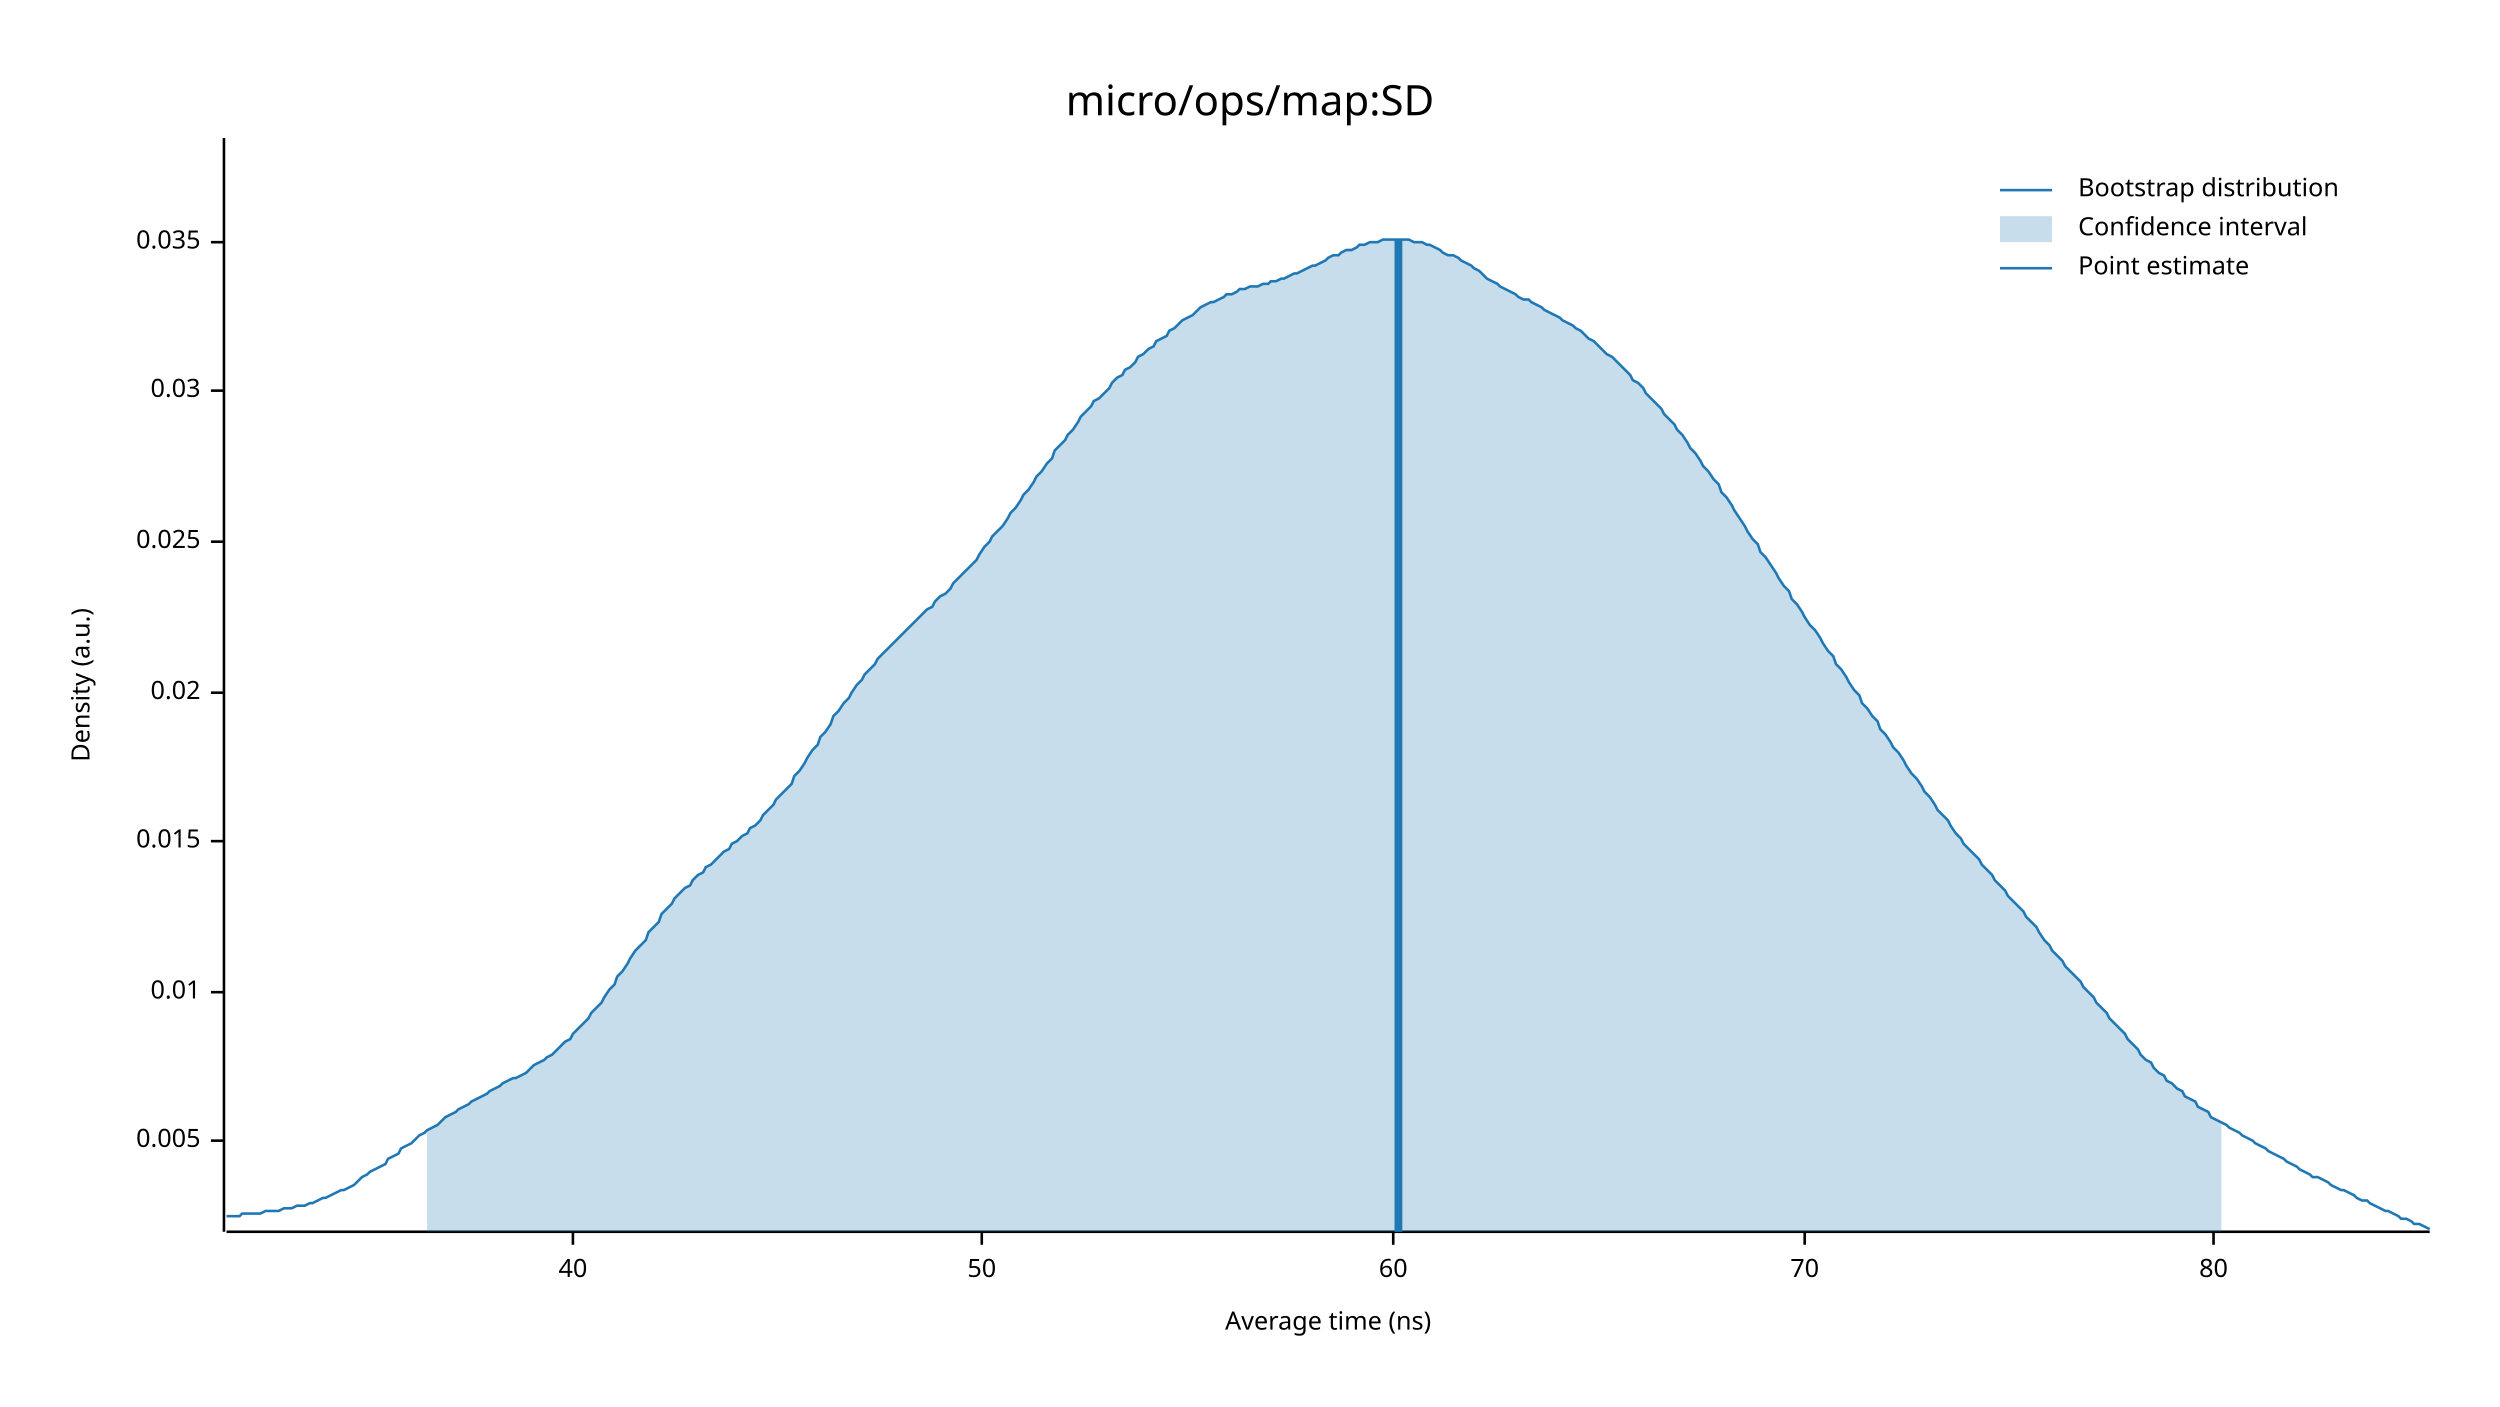
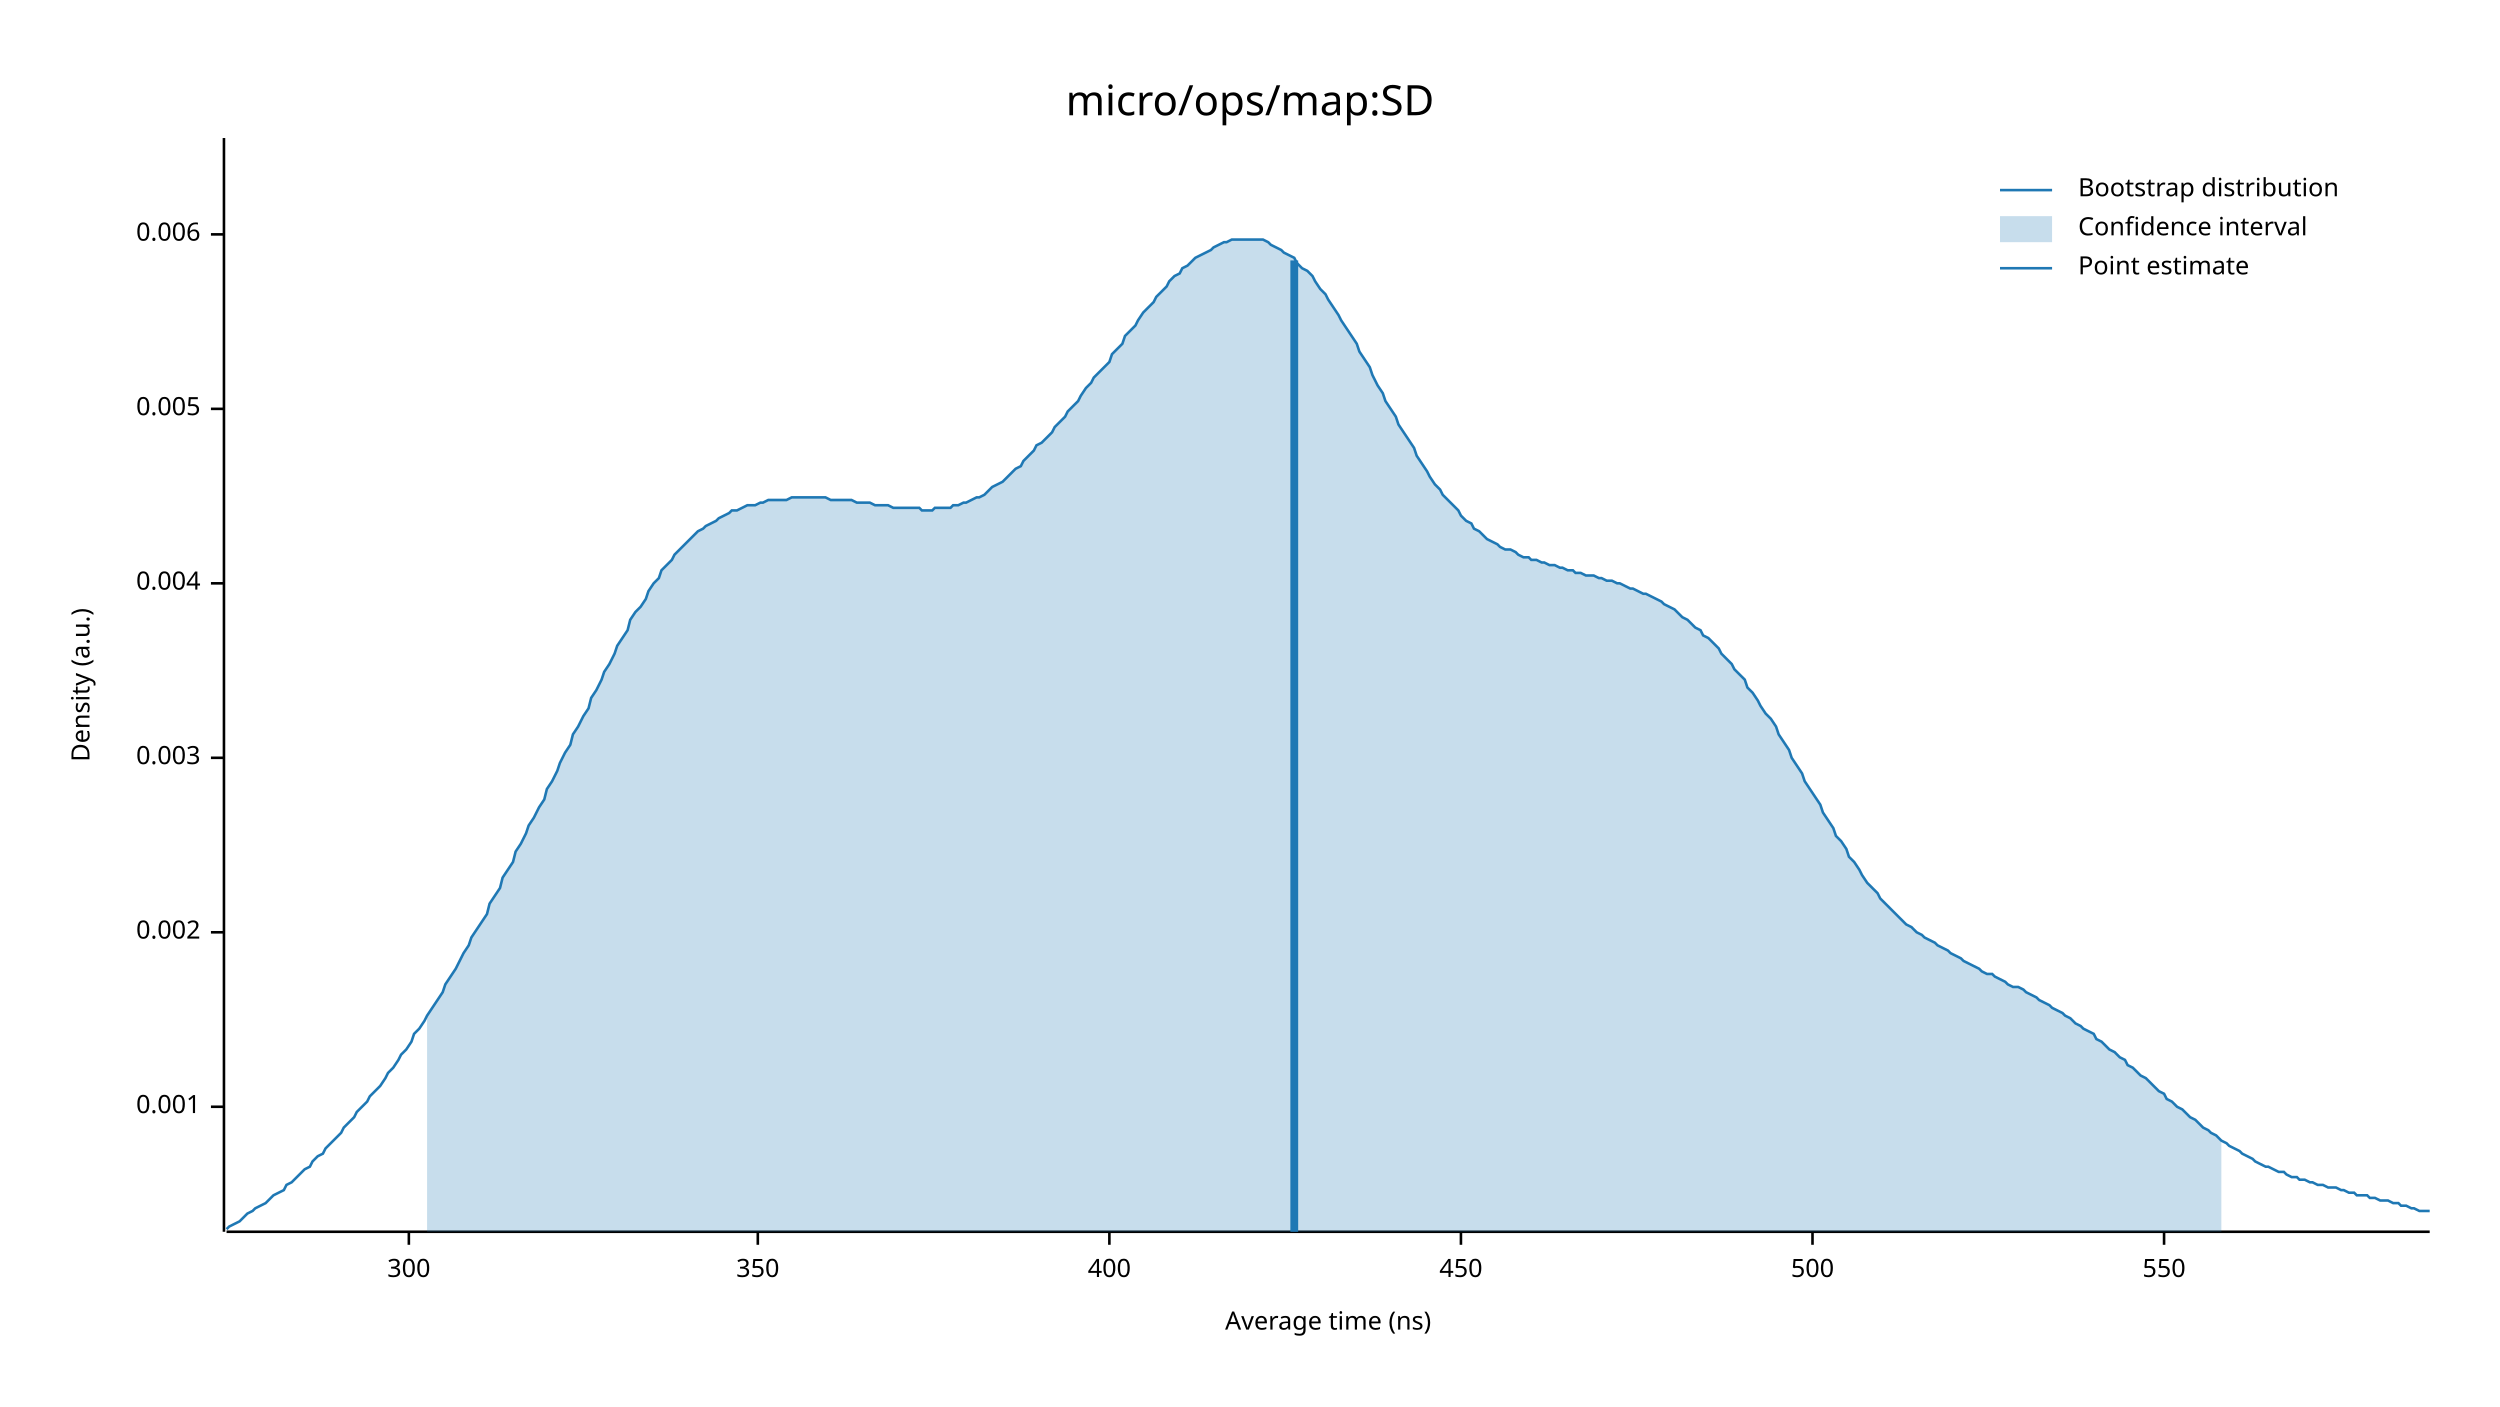
<svg xmlns="http://www.w3.org/2000/svg" width="960" height="540" viewBox="0 0 960 540">
  <text x="480" y="32" dy="0.76em" text-anchor="middle" font-family="sans-serif" font-size="16.129" opacity="1" fill="#000000">
micro/ops/map:SD
</text>
  <text x="27" y="263" dy="0.76em" text-anchor="middle" font-family="sans-serif" font-size="9.677" opacity="1" fill="#000000" transform="rotate(270, 27, 263)">
Density (a.u.)
</text>
  <text x="510" y="513" dy="-0.5ex" text-anchor="middle" font-family="sans-serif" font-size="9.677" opacity="1" fill="#000000">
Average time (ns)
</text>
  <polyline fill="none" opacity="1" stroke="#000000" stroke-width="1" points="86,53 86,473 " />
-   <text x="77" y="438" dy="0.5ex" text-anchor="end" font-family="sans-serif" font-size="9.677" opacity="1" fill="#000000">
+   <text x="77" y="425" dy="0.5ex" text-anchor="end" font-family="sans-serif" font-size="9.677" opacity="1" fill="#000000">
+ 0.001
+ </text>
+   <polyline fill="none" opacity="1" stroke="#000000" stroke-width="1" points="81,425 86,425 " />
+   <text x="77" y="358" dy="0.5ex" text-anchor="end" font-family="sans-serif" font-size="9.677" opacity="1" fill="#000000">
+ 0.002
+ </text>
+   <polyline fill="none" opacity="1" stroke="#000000" stroke-width="1" points="81,358 86,358 " />
+   <text x="77" y="291" dy="0.5ex" text-anchor="end" font-family="sans-serif" font-size="9.677" opacity="1" fill="#000000">
+ 0.003
+ </text>
+   <polyline fill="none" opacity="1" stroke="#000000" stroke-width="1" points="81,291 86,291 " />
+   <text x="77" y="224" dy="0.5ex" text-anchor="end" font-family="sans-serif" font-size="9.677" opacity="1" fill="#000000">
+ 0.004
+ </text>
+   <polyline fill="none" opacity="1" stroke="#000000" stroke-width="1" points="81,224 86,224 " />
+   <text x="77" y="157" dy="0.5ex" text-anchor="end" font-family="sans-serif" font-size="9.677" opacity="1" fill="#000000">
0.005
</text>
-   <polyline fill="none" opacity="1" stroke="#000000" stroke-width="1" points="81,438 86,438 " />
-   <text x="77" y="381" dy="0.5ex" text-anchor="end" font-family="sans-serif" font-size="9.677" opacity="1" fill="#000000">
- 0.01
+   <polyline fill="none" opacity="1" stroke="#000000" stroke-width="1" points="81,157 86,157 " />
+   <text x="77" y="90" dy="0.5ex" text-anchor="end" font-family="sans-serif" font-size="9.677" opacity="1" fill="#000000">
+ 0.006
</text>
-   <polyline fill="none" opacity="1" stroke="#000000" stroke-width="1" points="81,381 86,381 " />
-   <text x="77" y="323" dy="0.5ex" text-anchor="end" font-family="sans-serif" font-size="9.677" opacity="1" fill="#000000">
- 0.015
+   <polyline fill="none" opacity="1" stroke="#000000" stroke-width="1" points="81,90 86,90 " />
+   <polyline fill="none" opacity="1" stroke="#000000" stroke-width="1" points="87,473 933,473 " />
+   <text x="157" y="483" dy="0.76em" text-anchor="middle" font-family="sans-serif" font-size="9.677" opacity="1" fill="#000000">
+ 300
</text>
-   <polyline fill="none" opacity="1" stroke="#000000" stroke-width="1" points="81,323 86,323 " />
-   <text x="77" y="266" dy="0.5ex" text-anchor="end" font-family="sans-serif" font-size="9.677" opacity="1" fill="#000000">
- 0.02
+   <polyline fill="none" opacity="1" stroke="#000000" stroke-width="1" points="157,473 157,478 " />
+   <text x="291" y="483" dy="0.76em" text-anchor="middle" font-family="sans-serif" font-size="9.677" opacity="1" fill="#000000">
+ 350
</text>
-   <polyline fill="none" opacity="1" stroke="#000000" stroke-width="1" points="81,266 86,266 " />
-   <text x="77" y="208" dy="0.5ex" text-anchor="end" font-family="sans-serif" font-size="9.677" opacity="1" fill="#000000">
- 0.025
+   <polyline fill="none" opacity="1" stroke="#000000" stroke-width="1" points="291,473 291,478 " />
+   <text x="426" y="483" dy="0.76em" text-anchor="middle" font-family="sans-serif" font-size="9.677" opacity="1" fill="#000000">
+ 400
</text>
-   <polyline fill="none" opacity="1" stroke="#000000" stroke-width="1" points="81,208 86,208 " />
-   <text x="77" y="150" dy="0.5ex" text-anchor="end" font-family="sans-serif" font-size="9.677" opacity="1" fill="#000000">
- 0.03
+   <polyline fill="none" opacity="1" stroke="#000000" stroke-width="1" points="426,473 426,478 " />
+   <text x="561" y="483" dy="0.76em" text-anchor="middle" font-family="sans-serif" font-size="9.677" opacity="1" fill="#000000">
+ 450
</text>
-   <polyline fill="none" opacity="1" stroke="#000000" stroke-width="1" points="81,150 86,150 " />
-   <text x="77" y="93" dy="0.5ex" text-anchor="end" font-family="sans-serif" font-size="9.677" opacity="1" fill="#000000">
- 0.035
+   <polyline fill="none" opacity="1" stroke="#000000" stroke-width="1" points="561,473 561,478 " />
+   <text x="696" y="483" dy="0.76em" text-anchor="middle" font-family="sans-serif" font-size="9.677" opacity="1" fill="#000000">
+ 500
</text>
-   <polyline fill="none" opacity="1" stroke="#000000" stroke-width="1" points="81,93 86,93 " />
-   <polyline fill="none" opacity="1" stroke="#000000" stroke-width="1" points="87,473 933,473 " />
-   <text x="220" y="483" dy="0.76em" text-anchor="middle" font-family="sans-serif" font-size="9.677" opacity="1" fill="#000000">
- 40
+   <polyline fill="none" opacity="1" stroke="#000000" stroke-width="1" points="696,473 696,478 " />
+   <text x="831" y="483" dy="0.76em" text-anchor="middle" font-family="sans-serif" font-size="9.677" opacity="1" fill="#000000">
+ 550
</text>
-   <polyline fill="none" opacity="1" stroke="#000000" stroke-width="1" points="220,473 220,478 " />
-   <text x="377" y="483" dy="0.76em" text-anchor="middle" font-family="sans-serif" font-size="9.677" opacity="1" fill="#000000">
- 50
- </text>
-   <polyline fill="none" opacity="1" stroke="#000000" stroke-width="1" points="377,473 377,478 " />
-   <text x="535" y="483" dy="0.76em" text-anchor="middle" font-family="sans-serif" font-size="9.677" opacity="1" fill="#000000">
- 60
- </text>
-   <polyline fill="none" opacity="1" stroke="#000000" stroke-width="1" points="535,473 535,478 " />
-   <text x="693" y="483" dy="0.76em" text-anchor="middle" font-family="sans-serif" font-size="9.677" opacity="1" fill="#000000">
- 70
- </text>
-   <polyline fill="none" opacity="1" stroke="#000000" stroke-width="1" points="693,473 693,478 " />
-   <text x="850" y="483" dy="0.76em" text-anchor="middle" font-family="sans-serif" font-size="9.677" opacity="1" fill="#000000">
- 80
- </text>
-   <polyline fill="none" opacity="1" stroke="#000000" stroke-width="1" points="850,473 850,478 " />
-   <polyline fill="none" opacity="1" stroke="#1F78B4" stroke-width="1" points="87,467 88,467 90,467 92,467 93,466 95,466 97,466 98,466 100,466 102,465 103,465 105,465 107,465 109,464 110,464 112,464 114,463 115,463 117,463 119,462 120,462 122,461 124,460 125,460 127,459 129,458 131,457 132,457 134,456 136,455 137,454 139,452 141,451 142,450 144,449 146,448 148,447 149,445 151,444 153,443 154,441 156,440 158,439 159,438 161,436 163,435 164,434 166,433 168,432 170,430 171,429 173,428 175,427 176,426 178,425 180,424 181,423 183,422 185,421 187,420 188,419 190,418 192,417 193,416 195,415 197,414 198,414 200,413 202,412 203,411 205,409 207,408 209,407 210,406 212,405 214,403 215,402 217,400 219,399 220,397 222,395 224,393 226,391 227,389 229,387 231,385 232,383 234,380 236,378 237,375 239,373 241,370 242,368 244,365 246,363 248,361 249,358 251,356 253,354 254,351 256,349 258,347 259,345 261,343 263,341 265,340 266,338 268,336 270,335 271,333 273,332 275,330 276,329 278,327 280,326 281,324 283,323 285,321 287,320 288,318 290,317 292,315 293,313 295,311 297,309 298,307 300,305 302,303 304,301 305,298 307,296 309,293 310,291 312,288 314,286 315,283 317,281 319,278 320,275 322,273 324,270 326,268 327,266 329,263 331,261 332,259 334,257 336,255 337,253 339,251 341,249 343,247 344,246 346,244 348,242 349,241 351,239 353,237 354,236 356,234 358,233 359,231 361,229 363,228 365,226 366,224 368,222 370,220 371,219 373,217 375,215 376,213 378,210 380,208 381,206 383,204 385,202 387,199 388,197 390,195 392,192 393,190 395,188 397,185 398,183 400,181 402,178 404,176 405,173 407,171 409,169 410,167 412,165 414,162 415,160 417,158 419,156 420,154 422,153 424,151 426,149 427,147 429,145 431,144 432,142 434,141 436,139 437,137 439,136 441,134 443,133 444,131 446,130 448,129 449,127 451,126 453,124 454,123 456,122 458,121 459,120 461,118 463,117 465,116 466,116 468,115 470,114 471,113 473,113 475,112 476,111 478,111 480,110 482,110 483,110 485,109 487,109 488,108 490,108 492,107 493,107 495,106 497,105 498,105 500,104 502,103 504,102 505,102 507,101 509,100 510,99 512,98 514,98 515,97 517,96 519,96 521,95 522,94 524,94 526,93 527,93 529,93 531,92 532,92 534,92 536,92 537,92 539,92 541,92 543,93 544,93 546,93 548,94 549,94 551,95 553,96 554,97 556,98 558,98 560,99 561,100 563,101 565,102 566,103 568,104 570,106 571,107 573,108 575,109 576,110 578,111 580,112 582,113 583,114 585,115 587,115 588,116 590,117 592,118 593,119 595,120 597,121 599,122 600,123 602,124 604,125 605,126 607,127 609,129 610,130 612,131 614,133 615,134 617,136 619,137 621,139 622,140 624,142 626,144 627,146 629,147 631,149 632,151 634,153 636,155 638,157 639,159 641,161 643,163 644,165 646,167 648,170 649,172 651,174 653,177 654,179 656,181 658,184 660,186 661,189 663,191 665,194 666,196 668,199 670,202 671,204 673,207 675,209 676,212 678,214 680,217 682,220 683,222 685,225 687,227 688,230 690,232 692,235 693,237 695,240 697,242 699,245 700,247 702,250 704,252 705,255 707,257 709,260 710,262 712,265 714,267 715,270 717,272 719,275 721,277 722,280 724,282 726,285 727,287 729,289 731,292 732,294 734,297 736,299 738,302 739,304 741,306 743,309 744,311 746,313 748,315 749,317 751,320 753,322 754,324 756,326 758,328 760,330 761,332 763,334 765,336 766,338 768,340 770,342 771,344 773,346 775,348 777,350 778,352 780,354 782,356 783,358 785,361 787,363 788,365 790,367 792,369 793,371 795,373 797,375 799,377 800,379 802,381 804,383 805,385 807,387 809,389 810,391 812,393 814,395 816,397 817,399 819,401 821,403 822,405 824,407 826,408 827,410 829,412 831,413 832,415 834,416 836,418 838,419 839,421 841,422 843,423 844,425 846,426 848,427 849,429 851,430 853,431 855,432 856,433 858,434 860,435 861,436 863,437 865,438 866,439 868,440 870,441 871,442 873,443 875,444 877,445 878,446 880,447 882,448 883,449 885,450 887,451 888,452 890,452 892,453 894,454 895,455 897,456 899,457 900,457 902,458 904,459 905,460 907,461 909,461 910,462 912,463 914,464 916,465 917,465 919,466 921,467 922,468 924,468 926,469 927,470 929,470 931,471 933,472 " />
-   <polygon opacity="0.25" fill="#1F78B4" points="164,434 166,433 168,432 170,430 171,429 173,428 175,427 176,426 178,425 180,424 181,423 183,422 185,421 187,420 188,419 190,418 192,417 193,416 195,415 197,414 198,414 200,413 202,412 203,411 205,409 207,408 209,407 210,406 212,405 214,403 215,402 217,400 219,399 220,397 222,395 224,393 226,391 227,389 229,387 231,385 232,383 234,380 236,378 237,375 239,373 241,370 242,368 244,365 246,363 248,361 249,358 251,356 253,354 254,351 256,349 258,347 259,345 261,343 263,341 265,340 266,338 268,336 270,335 271,333 273,332 275,330 276,329 278,327 280,326 281,324 283,323 285,321 287,320 288,318 290,317 292,315 293,313 295,311 297,309 298,307 300,305 302,303 304,301 305,298 307,296 309,293 310,291 312,288 314,286 315,283 317,281 319,278 320,275 322,273 324,270 326,268 327,266 329,263 331,261 332,259 334,257 336,255 337,253 339,251 341,249 343,247 344,246 346,244 348,242 349,241 351,239 353,237 354,236 356,234 358,233 359,231 361,229 363,228 365,226 366,224 368,222 370,220 371,219 373,217 375,215 376,213 378,210 380,208 381,206 383,204 385,202 387,199 388,197 390,195 392,192 393,190 395,188 397,185 398,183 400,181 402,178 404,176 405,173 407,171 409,169 410,167 412,165 414,162 415,160 417,158 419,156 420,154 422,153 424,151 426,149 427,147 429,145 431,144 432,142 434,141 436,139 437,137 439,136 441,134 443,133 444,131 446,130 448,129 449,127 451,126 453,124 454,123 456,122 458,121 459,120 461,118 463,117 465,116 466,116 468,115 470,114 471,113 473,113 475,112 476,111 478,111 480,110 482,110 483,110 485,109 487,109 488,108 490,108 492,107 493,107 495,106 497,105 498,105 500,104 502,103 504,102 505,102 507,101 509,100 510,99 512,98 514,98 515,97 517,96 519,96 521,95 522,94 524,94 526,93 527,93 529,93 531,92 532,92 534,92 536,92 537,92 539,92 541,92 543,93 544,93 546,93 548,94 549,94 551,95 553,96 554,97 556,98 558,98 560,99 561,100 563,101 565,102 566,103 568,104 570,106 571,107 573,108 575,109 576,110 578,111 580,112 582,113 583,114 585,115 587,115 588,116 590,117 592,118 593,119 595,120 597,121 599,122 600,123 602,124 604,125 605,126 607,127 609,129 610,130 612,131 614,133 615,134 617,136 619,137 621,139 622,140 624,142 626,144 627,146 629,147 631,149 632,151 634,153 636,155 638,157 639,159 641,161 643,163 644,165 646,167 648,170 649,172 651,174 653,177 654,179 656,181 658,184 660,186 661,189 663,191 665,194 666,196 668,199 670,202 671,204 673,207 675,209 676,212 678,214 680,217 682,220 683,222 685,225 687,227 688,230 690,232 692,235 693,237 695,240 697,242 699,245 700,247 702,250 704,252 705,255 707,257 709,260 710,262 712,265 714,267 715,270 717,272 719,275 721,277 722,280 724,282 726,285 727,287 729,289 731,292 732,294 734,297 736,299 738,302 739,304 741,306 743,309 744,311 746,313 748,315 749,317 751,320 753,322 754,324 756,326 758,328 760,330 761,332 763,334 765,336 766,338 768,340 770,342 771,344 773,346 775,348 777,350 778,352 780,354 782,356 783,358 785,361 787,363 788,365 790,367 792,369 793,371 795,373 797,375 799,377 800,379 802,381 804,383 805,385 807,387 809,389 810,391 812,393 814,395 816,397 817,399 819,401 821,403 822,405 824,407 826,408 827,410 829,412 831,413 832,415 834,416 836,418 838,419 839,421 841,422 843,423 844,425 846,426 848,427 849,429 851,430 853,431 853,473 164,473 " />
-   <polyline fill="none" opacity="1" stroke="#1F78B4" stroke-width="3" points="537,473 537,92 " />
+   <polyline fill="none" opacity="1" stroke="#000000" stroke-width="1" points="831,473 831,478 " />
+   <polyline fill="none" opacity="1" stroke="#1F78B4" stroke-width="1" points="87,472 88,471 90,470 92,469 93,468 95,466 97,465 98,464 100,463 102,462 103,461 105,459 107,458 109,457 110,455 112,454 114,452 115,451 117,449 119,448 120,446 122,444 124,443 125,441 127,439 129,437 131,435 132,433 134,431 136,429 137,427 139,425 141,423 142,421 144,419 146,417 148,414 149,412 151,410 153,407 154,405 156,403 158,400 159,397 161,395 163,392 164,390 166,387 168,384 170,381 171,378 173,375 175,372 176,370 178,366 180,363 181,360 183,357 185,354 187,351 188,347 190,344 192,341 193,337 195,334 197,331 198,327 200,324 202,320 203,317 205,314 207,310 209,307 210,303 212,300 214,296 215,293 217,289 219,286 220,282 222,279 224,275 226,272 227,268 229,265 231,261 232,258 234,255 236,251 237,248 239,245 241,242 242,238 244,235 246,233 248,230 249,227 251,224 253,222 254,219 256,217 258,215 259,213 261,211 263,209 265,207 266,206 268,204 270,203 271,202 273,201 275,200 276,199 278,198 280,197 281,196 283,196 285,195 287,194 288,194 290,194 292,193 293,193 295,192 297,192 298,192 300,192 302,192 304,191 305,191 307,191 309,191 310,191 312,191 314,191 315,191 317,191 319,192 320,192 322,192 324,192 326,192 327,192 329,193 331,193 332,193 334,193 336,194 337,194 339,194 341,194 343,195 344,195 346,195 348,195 349,195 351,195 353,195 354,196 356,196 358,196 359,195 361,195 363,195 365,195 366,194 368,194 370,193 371,193 373,192 375,191 376,191 378,190 380,188 381,187 383,186 385,185 387,183 388,182 390,180 392,179 393,177 395,175 397,173 398,171 400,170 402,168 404,166 405,164 407,162 409,160 410,158 412,156 414,154 415,152 417,149 419,147 420,145 422,143 424,141 426,139 427,136 429,134 431,132 432,129 434,127 436,125 437,123 439,120 441,118 443,116 444,114 446,112 448,110 449,108 451,106 453,105 454,103 456,102 458,100 459,99 461,98 463,97 465,96 466,95 468,94 470,93 471,93 473,92 475,92 476,92 478,92 480,92 482,92 483,92 485,92 487,93 488,94 490,95 492,96 493,97 495,98 497,99 498,101 500,103 502,104 504,106 505,108 507,111 509,113 510,115 512,118 514,121 515,123 517,126 519,129 521,132 522,135 524,138 526,141 527,144 529,148 531,151 532,154 534,157 536,160 537,163 539,166 541,169 543,172 544,175 546,178 548,181 549,183 551,186 553,188 554,190 556,192 558,194 560,196 561,198 563,200 565,201 566,203 568,204 570,206 571,207 573,208 575,209 576,210 578,211 580,211 582,212 583,213 585,214 587,214 588,215 590,215 592,216 593,216 595,217 597,217 599,218 600,218 602,219 604,219 605,220 607,220 609,221 610,221 612,221 614,222 615,222 617,223 619,223 621,224 622,224 624,225 626,226 627,226 629,227 631,228 632,228 634,229 636,230 638,231 639,232 641,233 643,234 644,235 646,237 648,238 649,239 651,241 653,242 654,244 656,245 658,247 660,249 661,251 663,253 665,255 666,257 668,259 670,261 671,264 673,266 675,269 676,271 678,274 680,276 682,279 683,282 685,285 687,288 688,291 690,294 692,297 693,300 695,303 697,306 699,309 700,312 702,315 704,318 705,321 707,323 709,326 710,329 712,331 714,334 715,336 717,339 719,341 721,343 722,345 724,347 726,349 727,350 729,352 731,354 732,355 734,356 736,358 738,359 739,360 741,361 743,362 744,363 746,364 748,365 749,366 751,367 753,368 754,369 756,370 758,371 760,372 761,373 763,374 765,374 766,375 768,376 770,377 771,378 773,379 775,379 777,380 778,381 780,382 782,383 783,384 785,385 787,386 788,387 790,388 792,389 793,390 795,391 797,393 799,394 800,395 802,396 804,397 805,399 807,400 809,402 810,403 812,404 814,406 816,407 817,409 819,410 821,412 822,413 824,414 826,416 827,417 829,419 831,420 832,422 834,423 836,425 838,426 839,427 841,429 843,430 844,431 846,433 848,434 849,435 851,436 853,438 855,439 856,440 858,441 860,442 861,443 863,444 865,445 866,446 868,447 870,448 871,448 873,449 875,450 877,450 878,451 880,452 882,452 883,453 885,453 887,454 888,454 890,455 892,455 894,456 895,456 897,456 899,457 900,457 902,458 904,458 905,459 907,459 909,459 910,460 912,460 914,461 916,461 917,461 919,462 921,462 922,463 924,463 926,464 927,464 929,465 931,465 933,465 " />
+   <polygon opacity="0.25" fill="#1F78B4" points="164,390 166,387 168,384 170,381 171,378 173,375 175,372 176,370 178,366 180,363 181,360 183,357 185,354 187,351 188,347 190,344 192,341 193,337 195,334 197,331 198,327 200,324 202,320 203,317 205,314 207,310 209,307 210,303 212,300 214,296 215,293 217,289 219,286 220,282 222,279 224,275 226,272 227,268 229,265 231,261 232,258 234,255 236,251 237,248 239,245 241,242 242,238 244,235 246,233 248,230 249,227 251,224 253,222 254,219 256,217 258,215 259,213 261,211 263,209 265,207 266,206 268,204 270,203 271,202 273,201 275,200 276,199 278,198 280,197 281,196 283,196 285,195 287,194 288,194 290,194 292,193 293,193 295,192 297,192 298,192 300,192 302,192 304,191 305,191 307,191 309,191 310,191 312,191 314,191 315,191 317,191 319,192 320,192 322,192 324,192 326,192 327,192 329,193 331,193 332,193 334,193 336,194 337,194 339,194 341,194 343,195 344,195 346,195 348,195 349,195 351,195 353,195 354,196 356,196 358,196 359,195 361,195 363,195 365,195 366,194 368,194 370,193 371,193 373,192 375,191 376,191 378,190 380,188 381,187 383,186 385,185 387,183 388,182 390,180 392,179 393,177 395,175 397,173 398,171 400,170 402,168 404,166 405,164 407,162 409,160 410,158 412,156 414,154 415,152 417,149 419,147 420,145 422,143 424,141 426,139 427,136 429,134 431,132 432,129 434,127 436,125 437,123 439,120 441,118 443,116 444,114 446,112 448,110 449,108 451,106 453,105 454,103 456,102 458,100 459,99 461,98 463,97 465,96 466,95 468,94 470,93 471,93 473,92 475,92 476,92 478,92 480,92 482,92 483,92 485,92 487,93 488,94 490,95 492,96 493,97 495,98 497,99 498,101 500,103 502,104 504,106 505,108 507,111 509,113 510,115 512,118 514,121 515,123 517,126 519,129 521,132 522,135 524,138 526,141 527,144 529,148 531,151 532,154 534,157 536,160 537,163 539,166 541,169 543,172 544,175 546,178 548,181 549,183 551,186 553,188 554,190 556,192 558,194 560,196 561,198 563,200 565,201 566,203 568,204 570,206 571,207 573,208 575,209 576,210 578,211 580,211 582,212 583,213 585,214 587,214 588,215 590,215 592,216 593,216 595,217 597,217 599,218 600,218 602,219 604,219 605,220 607,220 609,221 610,221 612,221 614,222 615,222 617,223 619,223 621,224 622,224 624,225 626,226 627,226 629,227 631,228 632,228 634,229 636,230 638,231 639,232 641,233 643,234 644,235 646,237 648,238 649,239 651,241 653,242 654,244 656,245 658,247 660,249 661,251 663,253 665,255 666,257 668,259 670,261 671,264 673,266 675,269 676,271 678,274 680,276 682,279 683,282 685,285 687,288 688,291 690,294 692,297 693,300 695,303 697,306 699,309 700,312 702,315 704,318 705,321 707,323 709,326 710,329 712,331 714,334 715,336 717,339 719,341 721,343 722,345 724,347 726,349 727,350 729,352 731,354 732,355 734,356 736,358 738,359 739,360 741,361 743,362 744,363 746,364 748,365 749,366 751,367 753,368 754,369 756,370 758,371 760,372 761,373 763,374 765,374 766,375 768,376 770,377 771,378 773,379 775,379 777,380 778,381 780,382 782,383 783,384 785,385 787,386 788,387 790,388 792,389 793,390 795,391 797,393 799,394 800,395 802,396 804,397 805,399 807,400 809,402 810,403 812,404 814,406 816,407 817,409 819,410 821,412 822,413 824,414 826,416 827,417 829,419 831,420 832,422 834,423 836,425 838,426 839,427 841,429 843,430 844,431 846,433 848,434 849,435 851,436 853,438 853,473 164,473 " />
+   <polyline fill="none" opacity="1" stroke="#1F78B4" stroke-width="3" points="497,473 497,100 " />
  <text x="798" y="68" dy="0.76em" text-anchor="start" font-family="sans-serif" font-size="9.677" opacity="1" fill="#000000">
Bootstrap distribution
</text>
  <text x="798" y="83" dy="0.76em" text-anchor="start" font-family="sans-serif" font-size="9.677" opacity="1" fill="#000000">
Confidence interval
</text>
  <text x="798" y="98" dy="0.76em" text-anchor="start" font-family="sans-serif" font-size="9.677" opacity="1" fill="#000000">
Point estimate
</text>
  <polyline fill="none" opacity="1" stroke="#1F78B4" stroke-width="1" points="768,73 788,73 " />
  <rect x="768" y="83" width="20" height="10" opacity="0.25" fill="#1F78B4" stroke="none" />
  <polyline fill="none" opacity="1" stroke="#1F78B4" stroke-width="1" points="768,103 788,103 " />
</svg>
